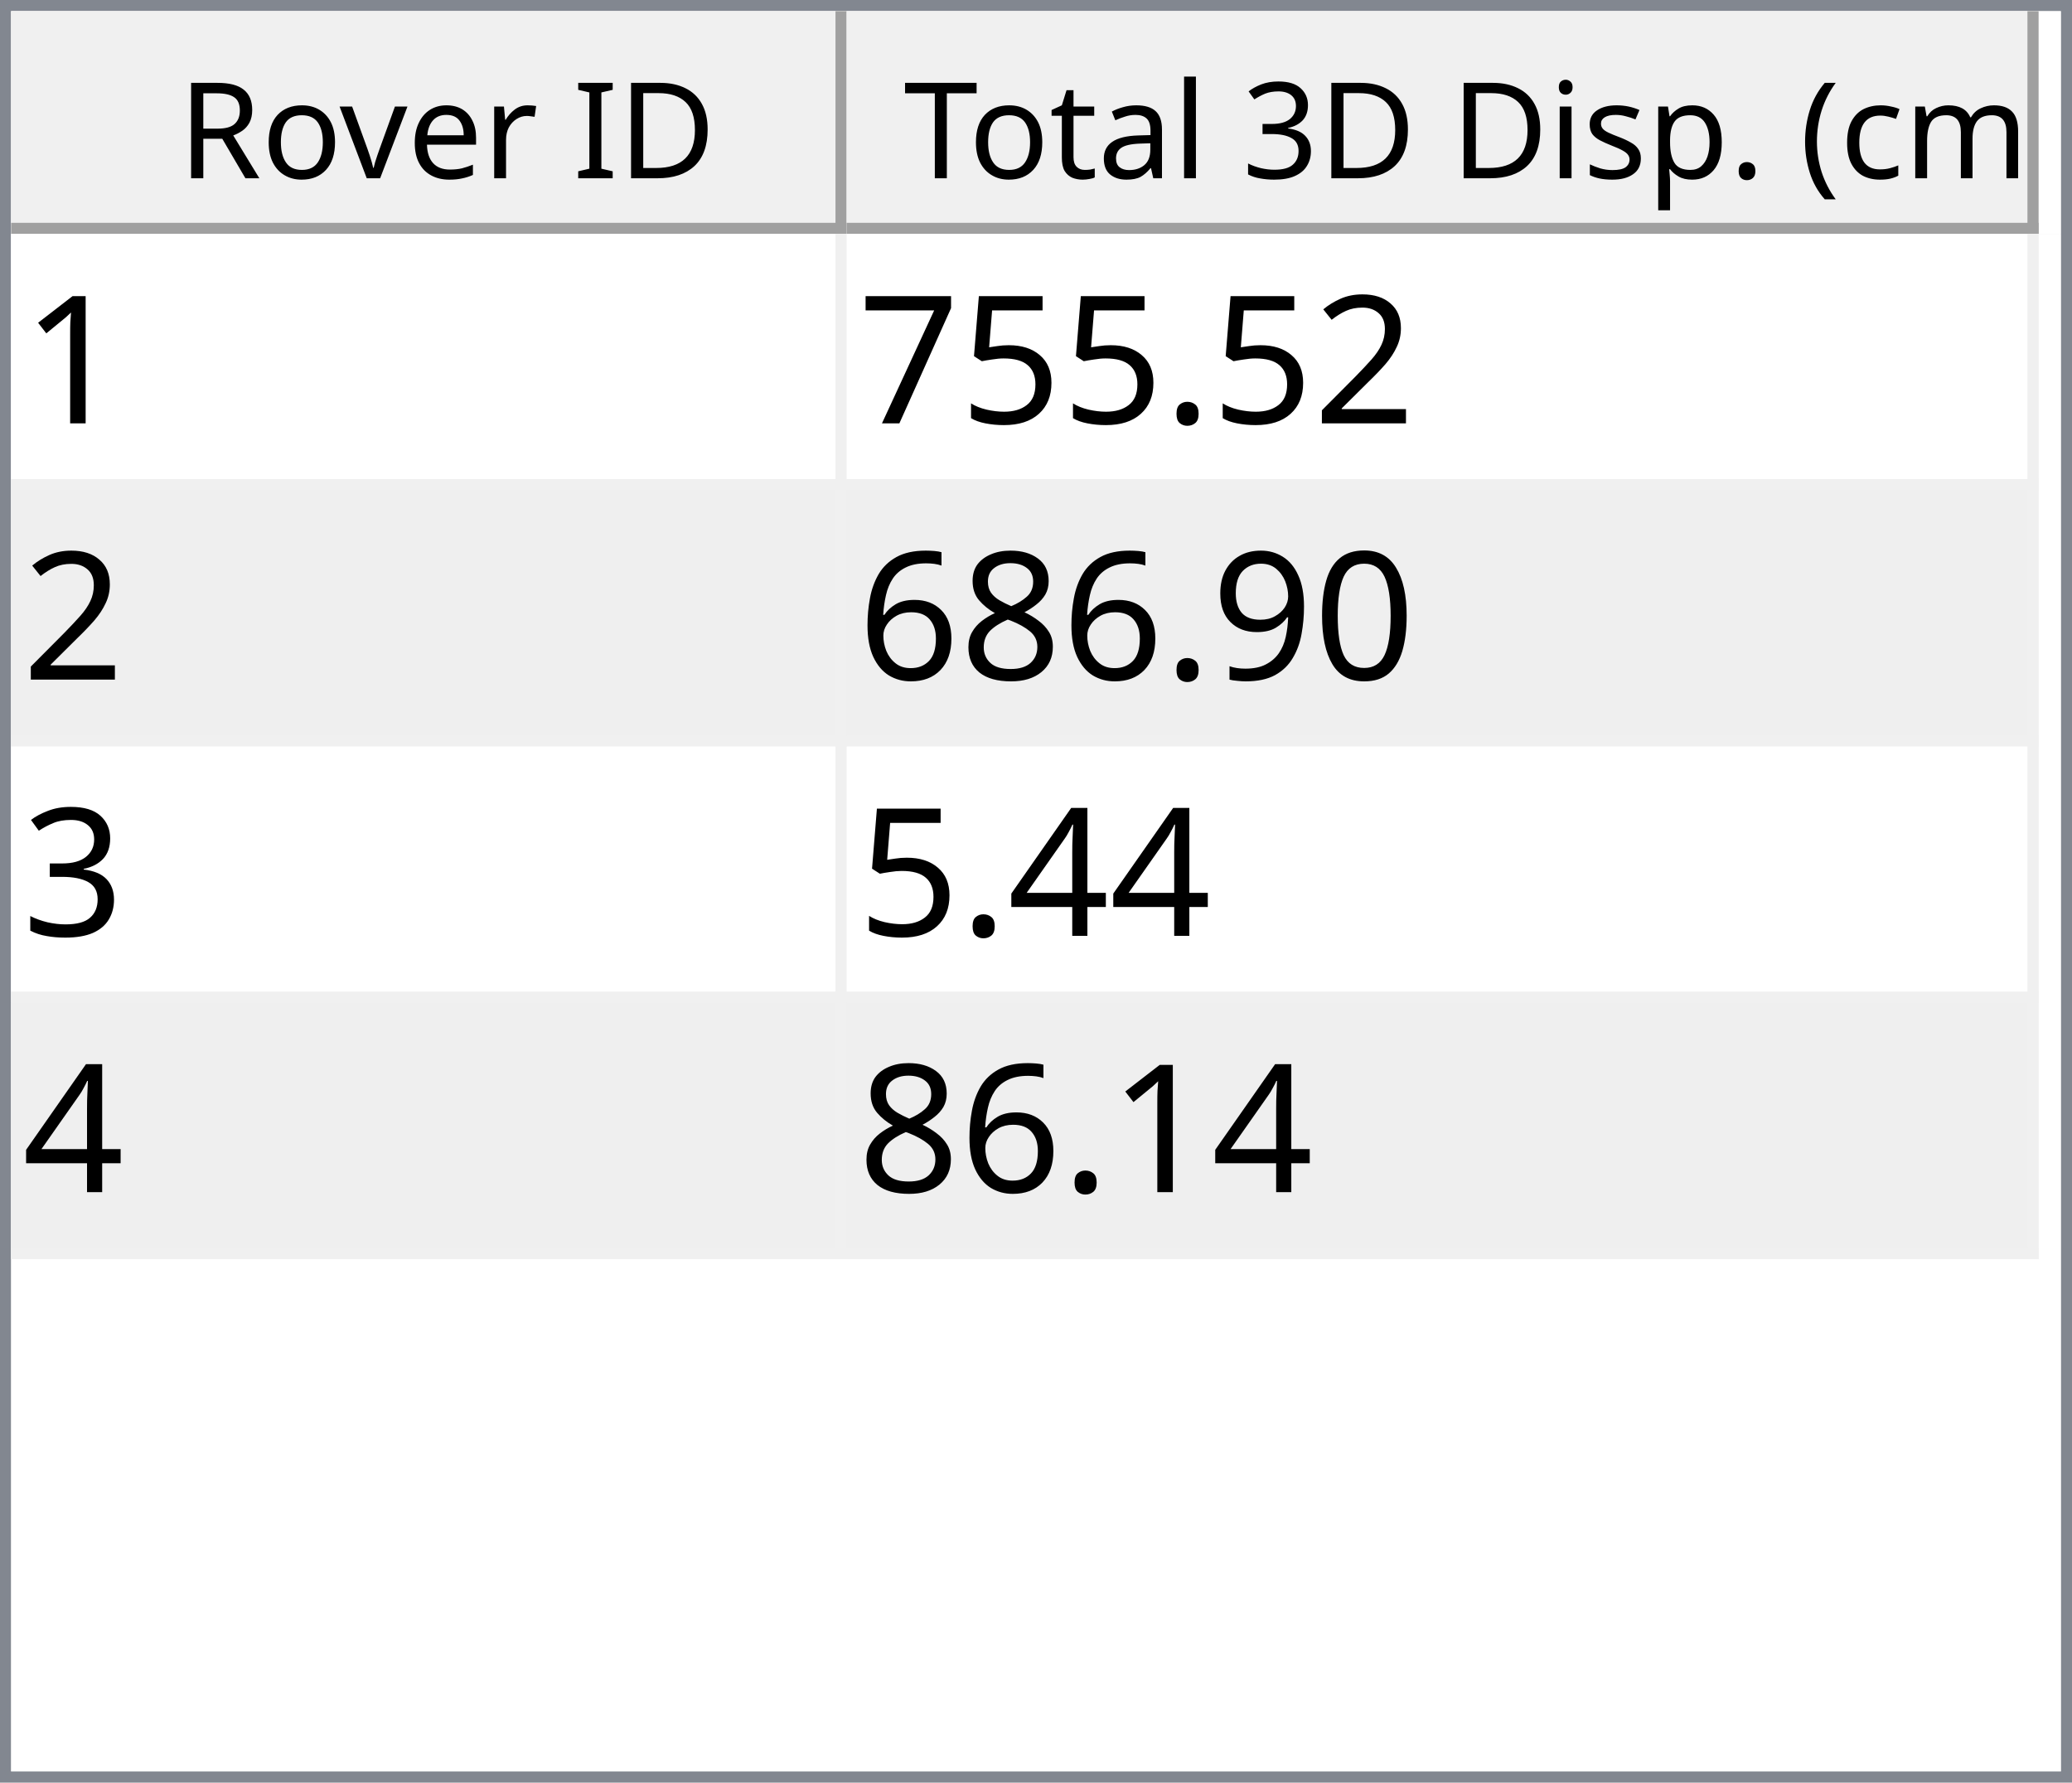
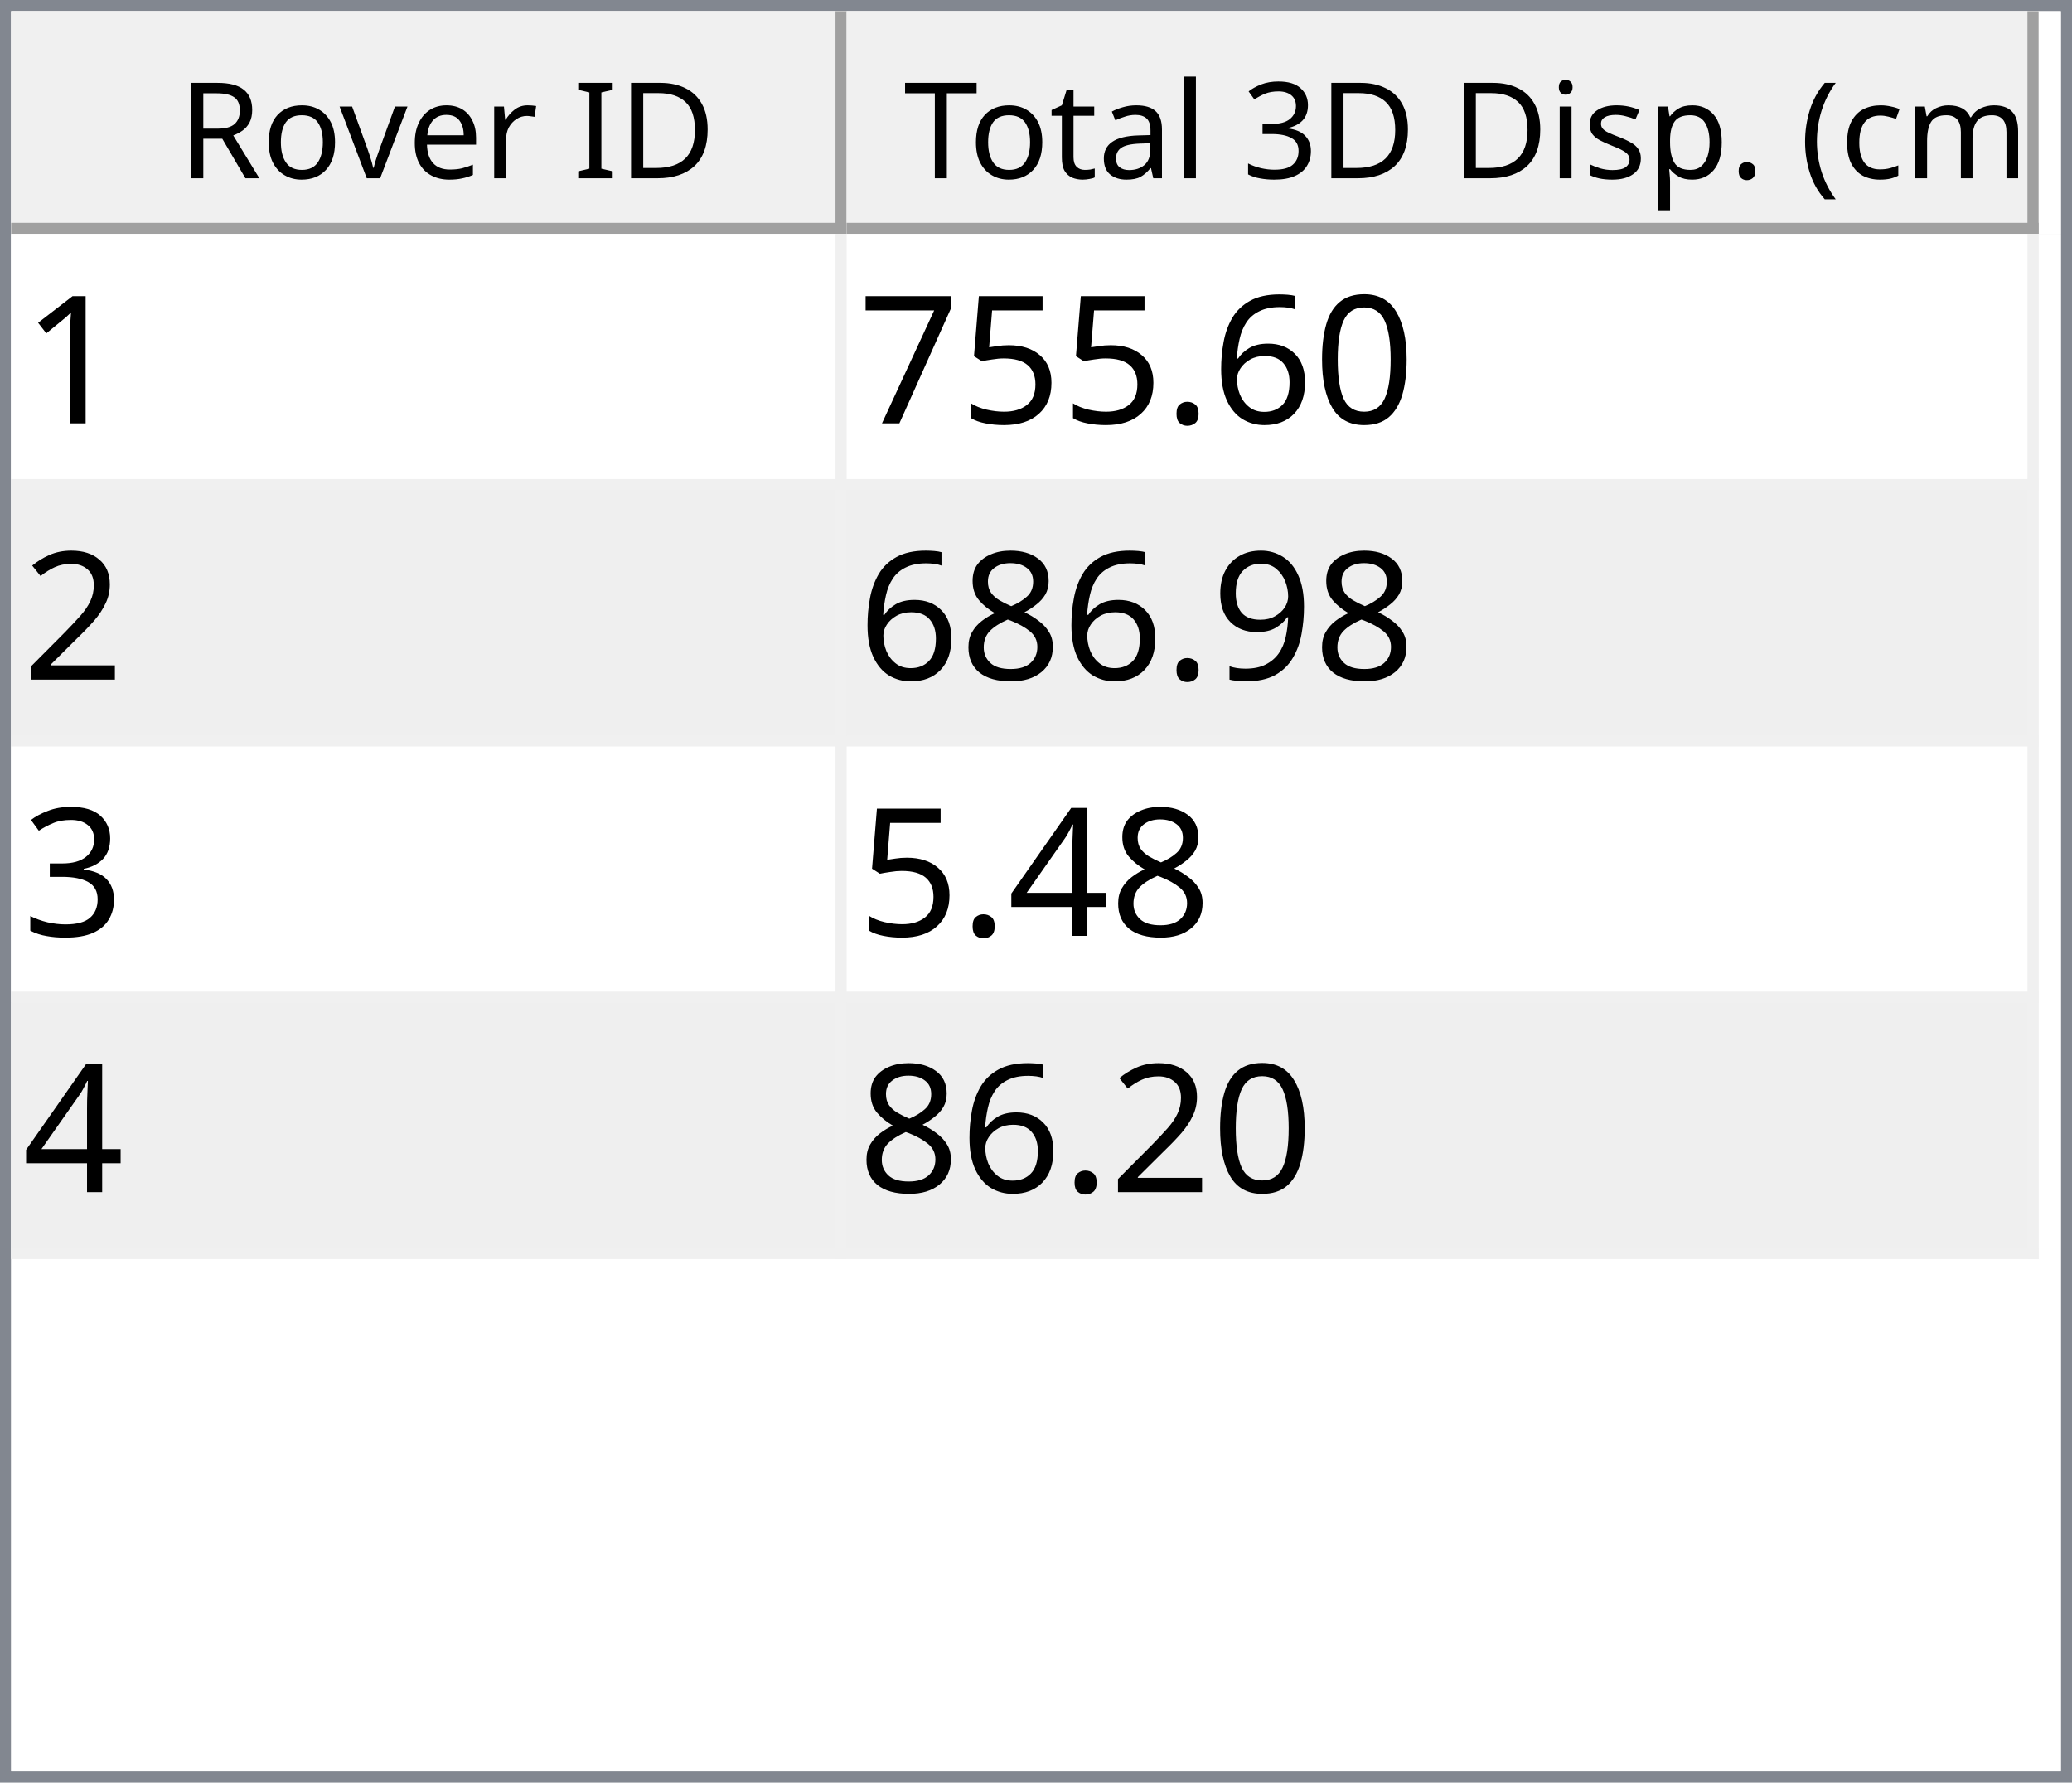
<svg xmlns="http://www.w3.org/2000/svg" style="fill-opacity:1; color-rendering:auto; color-interpolation:auto; text-rendering:auto; stroke:black; stroke-linecap:square; stroke-miterlimit:10; shape-rendering:auto; stroke-opacity:1; fill:black; stroke-dasharray:none; font-weight:normal; stroke-width:1; font-family:'Dialog'; font-style:normal; stroke-linejoin:miter; font-size:12px; stroke-dashoffset:0; image-rendering:auto;" width="186" height="160">
  <defs id="genericDefs" />
  <g>
    <defs id="defs1">
      <clipPath clipPathUnits="userSpaceOnUse" id="clipPath1">
        <path d="M0 0 L186 0 L186 160 L0 160 L0 0 Z" />
      </clipPath>
      <clipPath clipPathUnits="userSpaceOnUse" id="clipPath2">
        <path d="M0 0 L0 160 L186 160 L186 0 Z" />
      </clipPath>
      <clipPath clipPathUnits="userSpaceOnUse" id="clipPath3">
        <path d="M0 0 L0 20 L184 20 L184 0 Z" />
      </clipPath>
      <clipPath clipPathUnits="userSpaceOnUse" id="clipPath4">
        <path d="M0 0 L0 20 L75 20 L75 0 Z" />
      </clipPath>
      <clipPath clipPathUnits="userSpaceOnUse" id="clipPath5">
        <path d="M1 1 L1 19 L74 19 L74 1 Z" />
      </clipPath>
      <clipPath clipPathUnits="userSpaceOnUse" id="clipPath6">
        <path d="M0 0 L0 18 L73 18 L73 0 Z" />
      </clipPath>
      <clipPath clipPathUnits="userSpaceOnUse" id="clipPath7">
        <path d="M-0.5 -0.5 L-0.5 19.5 L74.5 19.5 L74.5 -0.5 Z" />
      </clipPath>
      <clipPath clipPathUnits="userSpaceOnUse" id="clipPath8">
        <path d="M0 0 L0 20 L107 20 L107 0 Z" />
      </clipPath>
      <clipPath clipPathUnits="userSpaceOnUse" id="clipPath9">
        <path d="M1 1 L1 19 L106 19 L106 1 Z" />
      </clipPath>
      <clipPath clipPathUnits="userSpaceOnUse" id="clipPath10">
        <path d="M0 0 L0 18 L105 18 L105 0 Z" />
      </clipPath>
      <clipPath clipPathUnits="userSpaceOnUse" id="clipPath11">
        <path d="M-0.5 -0.5 L-0.5 19.5 L106.5 19.5 L106.5 -0.5 Z" />
      </clipPath>
      <clipPath clipPathUnits="userSpaceOnUse" id="clipPath12">
        <path d="M0 0 L0 138 L184 138 L184 0 Z" />
      </clipPath>
      <clipPath clipPathUnits="userSpaceOnUse" id="clipPath13">
        <path d="M0 0 L0 92 L182 92 L182 0 Z" />
      </clipPath>
      <clipPath clipPathUnits="userSpaceOnUse" id="clipPath14">
        <path d="M-0.5 -0.5 L-0.5 91.5 L181.5 91.5 L181.5 -0.5 Z" />
      </clipPath>
      <clipPath clipPathUnits="userSpaceOnUse" id="clipPath15">
        <path d="M0 0 L0 22 L74 22 L74 0 Z" />
      </clipPath>
      <clipPath clipPathUnits="userSpaceOnUse" id="clipPath16">
        <path d="M0 0 L0 22 L106 22 L106 0 Z" />
      </clipPath>
      <font horiz-adv-x="64.551" id="font1">
        <font-face ascent="107.91" descent="25.098" units-per-em="100" style="font-style:normal; font-family:Segoe UI; font-weight:normal;" />
        <missing-glyph horiz-adv-x="64.551" d="M8.109 0 L8.109 68.266 L56.453 68.266 L56.453 0 L8.109 0 ZM15.328 7.234 L49.219 7.234 L49.219 61.031 L15.328 61.031 L15.328 7.234 Z" />
        <glyph unicode="D" horiz-adv-x="70.117" d="M9.188 0 L9.188 70.016 L28.516 70.016 Q65.531 70.016 65.531 35.891 Q65.531 19.672 55.25 9.836 Q44.969 0 27.734 0 L9.188 0 ZM17.391 62.594 L17.391 7.422 L27.828 7.422 Q41.609 7.422 49.273 14.797 Q56.938 22.172 56.938 35.688 Q56.938 62.594 28.328 62.594 L17.391 62.594 Z" />
        <glyph unicode="I" horiz-adv-x="26.611" d="M17.391 0 L9.188 0 L9.188 70.016 L17.391 70.016 L17.391 0 Z" />
        <glyph unicode=" " horiz-adv-x="27.393" d="" />
        <glyph unicode="r" horiz-adv-x="34.766" d="M34.188 41.891 Q32.078 43.5 28.125 43.5 Q23 43.5 19.555 38.672 Q16.109 33.844 16.109 25.484 L16.109 0 L8.109 0 L8.109 50 L16.109 50 L16.109 39.703 L16.312 39.703 Q18.016 44.969 21.531 47.922 Q25.047 50.875 29.391 50.875 Q32.516 50.875 34.188 50.203 L34.188 41.891 Z" />
        <glyph unicode="e" horiz-adv-x="52.295" d="M48.297 23 L12.984 23 Q13.188 14.656 17.484 10.109 Q21.781 5.562 29.297 5.562 Q37.75 5.562 44.828 11.141 L44.828 3.609 Q38.234 -1.172 27.391 -1.172 Q16.797 -1.172 10.742 5.641 Q4.688 12.453 4.688 24.812 Q4.688 36.469 11.305 43.82 Q17.922 51.172 27.734 51.172 Q37.547 51.172 42.922 44.828 Q48.297 38.484 48.297 27.203 L48.297 23 ZM40.094 29.781 Q40.047 36.719 36.75 40.578 Q33.453 44.438 27.594 44.438 Q21.922 44.438 17.969 40.383 Q14.016 36.328 13.094 29.781 L40.094 29.781 Z" />
        <glyph unicode="v" horiz-adv-x="47.9" d="M47.406 50 L27.484 0 L19.625 0 L0.688 50 L9.469 50 L22.172 13.672 Q23.578 9.672 23.922 6.688 L24.125 6.688 Q24.609 10.453 25.688 13.484 L38.969 50 L47.406 50 Z" />
        <glyph unicode="o" horiz-adv-x="58.594" d="M29 -1.172 Q17.922 -1.172 11.305 5.836 Q4.688 12.844 4.688 24.422 Q4.688 37.016 11.57 44.094 Q18.453 51.172 30.172 51.172 Q41.359 51.172 47.633 44.289 Q53.906 37.406 53.906 25.203 Q53.906 13.234 47.141 6.031 Q40.375 -1.172 29 -1.172 ZM29.594 44.438 Q21.875 44.438 17.383 39.188 Q12.891 33.938 12.891 24.703 Q12.891 15.828 17.43 10.695 Q21.969 5.562 29.594 5.562 Q37.359 5.562 41.531 10.594 Q45.703 15.625 45.703 24.906 Q45.703 34.281 41.531 39.359 Q37.359 44.438 29.594 44.438 Z" />
        <glyph unicode="R" horiz-adv-x="59.814" d="M59.375 0 L49.609 0 L37.891 19.625 Q36.281 22.359 34.766 24.289 Q33.25 26.219 31.664 27.438 Q30.078 28.656 28.25 29.219 Q26.422 29.781 24.125 29.781 L17.391 29.781 L17.391 0 L9.188 0 L9.188 70.016 L30.078 70.016 Q34.672 70.016 38.555 68.867 Q42.438 67.719 45.289 65.375 Q48.141 63.031 49.758 59.547 Q51.375 56.062 51.375 51.375 Q51.375 47.703 50.273 44.656 Q49.172 41.609 47.148 39.211 Q45.125 36.812 42.266 35.133 Q39.406 33.453 35.844 32.516 L35.844 32.328 Q37.594 31.547 38.891 30.547 Q40.188 29.547 41.359 28.18 Q42.531 26.812 43.68 25.078 Q44.828 23.344 46.234 21.047 L59.375 0 ZM17.391 62.594 L17.391 37.203 L28.516 37.203 Q31.594 37.203 34.203 38.133 Q36.812 39.062 38.719 40.797 Q40.625 42.531 41.703 45.047 Q42.781 47.562 42.781 50.688 Q42.781 56.297 39.141 59.445 Q35.5 62.594 28.609 62.594 L17.391 62.594 Z" />
        <glyph unicode=")" horiz-adv-x="30.176" d="M8.297 -15.922 L1.172 -15.922 Q16.406 2.344 16.406 26.812 Q16.406 51.469 1.078 70.016 L8.297 70.016 Q23.531 52.156 23.531 26.703 Q23.531 1.375 8.297 -15.922 Z" />
        <glyph unicode="m" horiz-adv-x="86.133" d="M79.109 0 L71.094 0 L71.094 28.719 Q71.094 37.016 68.531 40.727 Q65.969 44.438 59.906 44.438 Q54.781 44.438 51.195 39.75 Q47.609 35.062 47.609 28.516 L47.609 0 L39.594 0 L39.594 29.688 Q39.594 44.438 28.219 44.438 Q22.953 44.438 19.531 40.016 Q16.109 35.594 16.109 28.516 L16.109 0 L8.109 0 L8.109 50 L16.109 50 L16.109 42.094 L16.312 42.094 Q21.625 51.172 31.844 51.172 Q36.969 51.172 40.773 48.312 Q44.578 45.453 46 40.828 Q51.562 51.172 62.594 51.172 Q79.109 51.172 79.109 30.812 L79.109 0 Z" />
        <glyph unicode="c" horiz-adv-x="46.191" d="M42.188 2.297 Q36.422 -1.172 28.516 -1.172 Q17.828 -1.172 11.258 5.789 Q4.688 12.75 4.688 23.828 Q4.688 36.188 11.766 43.68 Q18.844 51.172 30.672 51.172 Q37.25 51.172 42.281 48.734 L42.281 40.531 Q36.719 44.438 30.375 44.438 Q22.703 44.438 17.797 38.945 Q12.891 33.453 12.891 24.516 Q12.891 15.719 17.508 10.641 Q22.125 5.562 29.891 5.562 Q36.422 5.562 42.188 9.906 L42.188 2.297 Z" />
        <glyph unicode="(" horiz-adv-x="30.176" d="M29.109 -15.922 L21.969 -15.922 Q6.844 1.375 6.844 26.703 Q6.844 52.156 21.969 70.016 L29.203 70.016 Q13.875 51.469 13.875 26.812 Q13.875 2.344 29.109 -15.922 Z" />
        <glyph unicode="." horiz-adv-x="21.68" d="M10.891 -1.078 Q8.641 -1.078 7.055 0.539 Q5.469 2.156 5.469 4.391 Q5.469 6.641 7.055 8.273 Q8.641 9.906 10.891 9.906 Q13.188 9.906 14.797 8.273 Q16.406 6.641 16.406 4.391 Q16.406 2.156 14.797 0.539 Q13.188 -1.078 10.891 -1.078 Z" />
        <glyph unicode="p" horiz-adv-x="58.789" d="M16.312 7.234 L16.109 7.234 L16.109 -23 L8.109 -23 L8.109 50 L16.109 50 L16.109 41.219 L16.312 41.219 Q22.219 51.172 33.594 51.172 Q43.266 51.172 48.688 44.461 Q54.109 37.75 54.109 26.469 Q54.109 13.922 48 6.375 Q41.891 -1.172 31.297 -1.172 Q21.578 -1.172 16.312 7.234 ZM16.109 27.391 L16.109 20.406 Q16.109 14.203 20.141 9.883 Q24.172 5.562 30.375 5.562 Q37.641 5.562 41.773 11.133 Q45.906 16.703 45.906 26.609 Q45.906 34.969 42.047 39.703 Q38.188 44.438 31.594 44.438 Q24.609 44.438 20.359 39.578 Q16.109 34.719 16.109 27.391 Z" />
        <glyph unicode="s" horiz-adv-x="42.432" d="M5.078 1.812 L5.078 10.406 Q11.625 5.562 19.484 5.562 Q30.031 5.562 30.031 12.594 Q30.031 14.594 29.125 15.992 Q28.219 17.391 26.68 18.461 Q25.141 19.531 23.07 20.383 Q21 21.234 18.609 22.172 Q15.281 23.484 12.766 24.828 Q10.25 26.172 8.57 27.859 Q6.891 29.547 6.031 31.695 Q5.172 33.844 5.172 36.719 Q5.172 40.234 6.789 42.945 Q8.406 45.656 11.086 47.484 Q13.766 49.312 17.211 50.242 Q20.656 51.172 24.312 51.172 Q30.812 51.172 35.938 48.922 L35.938 40.828 Q30.422 44.438 23.25 44.438 Q21 44.438 19.195 43.922 Q17.391 43.406 16.094 42.477 Q14.797 41.547 14.086 40.258 Q13.375 38.969 13.375 37.406 Q13.375 35.453 14.086 34.133 Q14.797 32.812 16.164 31.789 Q17.531 30.766 19.484 29.938 Q21.438 29.109 23.922 28.125 Q27.25 26.859 29.883 25.516 Q32.516 24.172 34.375 22.484 Q36.234 20.797 37.234 18.602 Q38.234 16.406 38.234 13.375 Q38.234 9.672 36.602 6.938 Q34.969 4.203 32.234 2.398 Q29.5 0.594 25.93 -0.289 Q22.359 -1.172 18.453 -1.172 Q10.75 -1.172 5.078 1.812 Z" />
        <glyph unicode="i" horiz-adv-x="24.219" d="M12.203 62.703 Q10.062 62.703 8.547 64.164 Q7.031 65.625 7.031 67.875 Q7.031 70.125 8.547 71.609 Q10.062 73.094 12.203 73.094 Q14.406 73.094 15.945 71.609 Q17.484 70.125 17.484 67.875 Q17.484 65.719 15.945 64.211 Q14.406 62.703 12.203 62.703 ZM16.109 0 L8.109 0 L8.109 50 L16.109 50 L16.109 0 Z" />
        <glyph unicode="3" horiz-adv-x="53.906" d="M46.531 19.828 Q46.531 15.094 44.75 11.211 Q42.969 7.328 39.719 4.57 Q36.469 1.812 31.93 0.297 Q27.391 -1.219 21.922 -1.219 Q11.922 -1.219 6 2.594 L6 11.188 Q13.094 5.609 22.219 5.609 Q25.875 5.609 28.828 6.539 Q31.781 7.469 33.906 9.227 Q36.031 10.984 37.18 13.477 Q38.328 15.969 38.328 19.094 Q38.328 32.812 18.797 32.812 L12.984 32.812 L12.984 39.594 L18.5 39.594 Q35.797 39.594 35.797 52.484 Q35.797 64.406 22.609 64.406 Q15.188 64.406 8.688 59.422 L8.688 67.188 Q15.375 71.188 24.609 71.188 Q29 71.188 32.57 69.969 Q36.141 68.75 38.68 66.555 Q41.219 64.359 42.609 61.281 Q44 58.203 44 54.5 Q44 40.672 30.031 36.719 L30.031 36.531 Q33.594 36.141 36.625 34.797 Q39.656 33.453 41.852 31.305 Q44.047 29.156 45.289 26.25 Q46.531 23.344 46.531 19.828 Z" />
        <glyph unicode="l" horiz-adv-x="24.219" d="M16.109 0 L8.109 0 L8.109 74.031 L16.109 74.031 L16.109 0 Z" />
        <glyph unicode="a" horiz-adv-x="50.879" d="M43.891 0 L35.891 0 L35.891 7.812 L35.688 7.812 Q30.469 -1.172 20.312 -1.172 Q12.844 -1.172 8.617 2.781 Q4.391 6.734 4.391 13.281 Q4.391 27.297 20.906 29.594 L35.891 31.688 Q35.891 44.438 25.594 44.438 Q16.547 44.438 9.281 38.281 L9.281 46.484 Q16.656 51.172 26.266 51.172 Q43.891 51.172 43.891 32.516 L43.891 0 ZM35.891 25.297 L23.828 23.641 Q18.266 22.859 15.43 20.875 Q12.594 18.891 12.594 13.875 Q12.594 10.203 15.211 7.883 Q17.828 5.562 22.172 5.562 Q28.125 5.562 32.008 9.742 Q35.891 13.922 35.891 20.312 L35.891 25.297 Z" />
        <glyph unicode="t" horiz-adv-x="33.887" d="M31.297 0.484 Q28.469 -1.078 23.828 -1.078 Q10.688 -1.078 10.688 13.578 L10.688 43.172 L2.094 43.172 L2.094 50 L10.688 50 L10.688 62.203 L18.703 64.797 L18.703 50 L31.297 50 L31.297 43.172 L18.703 43.172 L18.703 14.984 Q18.703 9.969 20.414 7.82 Q22.125 5.672 26.078 5.672 Q29.109 5.672 31.297 7.328 L31.297 0.484 Z" />
        <glyph unicode="T" horiz-adv-x="52.393" d="M50.594 62.594 L30.375 62.594 L30.375 0 L22.172 0 L22.172 62.594 L2 62.594 L2 70.016 L50.594 70.016 L50.594 62.594 Z" />
      </font>
      <font horiz-adv-x="75.0" id="font2">
        <font-face ascent="100.537" descent="21.973" units-per-em="100" style="font-style:normal; font-family:sans-serif; font-weight:normal;" />
        <missing-glyph horiz-adv-x="75.0" d="M12.5 0 L12.5 62.5 L62.5 62.5 L62.5 0 L12.5 0 ZM14.062 1.562 L60.938 1.562 L60.938 60.938 L14.062 60.938 L14.062 1.562 Z" />
        <glyph unicode="1" horiz-adv-x="55.615" d="M37.25 0 L28.469 0 L28.469 56 Q25.297 52.984 20.141 49.953 Q14.984 46.922 10.891 45.406 L10.891 53.906 Q18.266 57.375 23.781 62.305 Q29.297 67.234 31.594 71.875 L37.25 71.875 L37.25 0 Z" />
-         <glyph unicode="2" horiz-adv-x="55.615" d="M50.344 8.453 L50.344 0 L3.031 0 Q2.938 3.172 4.047 6.109 Q5.859 10.938 9.836 15.625 Q13.812 20.312 21.344 26.469 Q33.016 36.031 37.117 41.625 Q41.219 47.219 41.219 52.203 Q41.219 57.422 37.477 61.008 Q33.734 64.594 27.734 64.594 Q21.391 64.594 17.578 60.789 Q13.766 56.984 13.719 50.25 L4.688 51.172 Q5.609 61.281 11.664 66.578 Q17.719 71.875 27.938 71.875 Q38.234 71.875 44.242 66.164 Q50.25 60.453 50.25 52 Q50.25 47.703 48.492 43.555 Q46.734 39.406 42.656 34.812 Q38.578 30.219 29.109 22.219 Q21.188 15.578 18.945 13.211 Q16.703 10.844 15.234 8.453 L50.344 8.453 Z" />
+         <glyph unicode="0" horiz-adv-x="55.615" d="M4.156 35.297 Q4.156 48 6.766 55.742 Q9.375 63.484 14.523 67.68 Q19.672 71.875 27.484 71.875 Q33.25 71.875 37.594 69.555 Q41.938 67.234 44.773 62.867 Q47.609 58.5 49.219 52.227 Q50.828 45.953 50.828 35.297 Q50.828 22.703 48.242 14.969 Q45.656 7.234 40.508 3.008 Q35.359 -1.219 27.484 -1.219 Q17.141 -1.219 11.234 6.203 Q4.156 15.141 4.156 35.297 ZM13.188 35.297 Q13.188 17.672 17.312 11.836 Q21.438 6 27.484 6 Q33.547 6 37.672 11.859 Q41.797 17.719 41.797 35.297 Q41.797 52.984 37.672 58.789 Q33.547 64.594 27.391 64.594 Q21.344 64.594 17.719 59.469 Q13.188 52.938 13.188 35.297 Z" />
+         <glyph unicode="6" horiz-adv-x="55.615" d="M49.75 54.047 L41.016 53.375 Q39.844 58.547 37.703 60.891 Q34.125 64.656 28.906 64.656 Q24.703 64.656 21.531 62.312 Q17.391 59.281 14.992 53.469 Q12.594 47.656 12.5 36.922 Q15.672 41.75 20.266 44.094 Q24.859 46.438 29.891 46.438 Q38.672 46.438 44.852 39.969 Q51.031 33.5 51.031 23.25 Q51.031 16.5 48.125 10.719 Q45.219 4.938 40.141 1.859 Q35.062 -1.219 28.609 -1.219 Q17.625 -1.219 10.695 6.859 Q3.766 14.938 3.766 33.5 Q3.766 54.25 11.422 63.672 Q18.109 71.875 29.438 71.875 Q37.891 71.875 43.289 67.141 Q48.688 62.406 49.75 54.047 ZM13.875 23.188 Q13.875 18.656 15.797 14.508 Q17.719 10.359 21.188 8.18 Q24.656 6 28.469 6 Q34.031 6 38.039 10.492 Q42.047 14.984 42.047 22.703 Q42.047 30.125 38.086 34.398 Q34.125 38.672 28.125 38.672 Q22.172 38.672 18.023 34.398 Q13.875 30.125 13.875 23.188 Z" />
        <glyph unicode="." horiz-adv-x="27.783" d="M9.078 0 L9.078 10.016 L19.094 10.016 L19.094 0 L9.078 0 Z" />
        <glyph unicode="5" horiz-adv-x="55.615" d="M4.156 18.75 L13.375 19.531 Q14.406 12.797 18.141 9.398 Q21.875 6 27.156 6 Q33.5 6 37.891 10.789 Q42.281 15.578 42.281 23.484 Q42.281 31 38.062 35.352 Q33.844 39.703 27 39.703 Q22.75 39.703 19.336 37.773 Q15.922 35.844 13.969 32.766 L5.719 33.844 L12.641 70.609 L48.25 70.609 L48.25 62.203 L19.672 62.203 L15.828 42.969 Q22.266 47.469 29.344 47.469 Q38.719 47.469 45.164 40.969 Q51.609 34.469 51.609 24.266 Q51.609 14.547 45.953 7.469 Q39.062 -1.219 27.156 -1.219 Q17.391 -1.219 11.211 4.25 Q5.031 9.719 4.156 18.75 Z" />
        <glyph unicode="7" horiz-adv-x="55.615" d="M4.734 62.203 L4.734 70.656 L51.078 70.656 L51.078 63.812 Q44.234 56.547 37.523 44.484 Q30.812 32.422 27.156 19.672 Q24.516 10.688 23.781 0 L14.75 0 Q14.891 8.453 18.062 20.414 Q21.234 32.375 27.172 43.484 Q33.109 54.594 39.797 62.203 L4.734 62.203 Z" />
-         <glyph unicode="0" horiz-adv-x="55.615" d="M4.156 35.297 Q4.156 48 6.766 55.742 Q9.375 63.484 14.523 67.68 Q19.672 71.875 27.484 71.875 Q33.25 71.875 37.594 69.555 Q41.938 67.234 44.773 62.867 Q47.609 58.5 49.219 52.227 Q50.828 45.953 50.828 35.297 Q50.828 22.703 48.242 14.969 Q45.656 7.234 40.508 3.008 Q35.359 -1.219 27.484 -1.219 Q17.141 -1.219 11.234 6.203 Q4.156 15.141 4.156 35.297 ZM13.188 35.297 Q13.188 17.672 17.312 11.836 Q21.438 6 27.484 6 Q33.547 6 37.672 11.859 Q41.797 17.719 41.797 35.297 Q41.797 52.984 37.672 58.789 Q33.547 64.594 27.391 64.594 Q21.344 64.594 17.719 59.469 Q13.188 52.938 13.188 35.297 Z" />
+         <glyph unicode="2" horiz-adv-x="55.615" d="M50.344 8.453 L50.344 0 L3.031 0 Q2.938 3.172 4.047 6.109 Q5.859 10.938 9.836 15.625 Q13.812 20.312 21.344 26.469 Q33.016 36.031 37.117 41.625 Q41.219 47.219 41.219 52.203 Q41.219 57.422 37.477 61.008 Q33.734 64.594 27.734 64.594 Q21.391 64.594 17.578 60.789 Q13.766 56.984 13.719 50.25 L4.688 51.172 Q5.609 61.281 11.664 66.578 Q17.719 71.875 27.938 71.875 Q38.234 71.875 44.242 66.164 Q50.25 60.453 50.25 52 Q50.25 47.703 48.492 43.555 Q46.734 39.406 42.656 34.812 Q38.578 30.219 29.109 22.219 Q21.188 15.578 18.945 13.211 Q16.703 10.844 15.234 8.453 L50.344 8.453 Z" />
        <glyph unicode="9" horiz-adv-x="55.615" d="M5.469 16.547 L13.922 17.328 Q14.984 11.375 18.016 8.688 Q21.047 6 25.781 6 Q29.828 6 32.883 7.859 Q35.938 9.719 37.891 12.82 Q39.844 15.922 41.164 21.195 Q42.484 26.469 42.484 31.938 Q42.484 32.516 42.438 33.688 Q39.797 29.5 35.234 26.883 Q30.672 24.266 25.344 24.266 Q16.453 24.266 10.305 30.711 Q4.156 37.156 4.156 47.703 Q4.156 58.594 10.578 65.234 Q17 71.875 26.656 71.875 Q33.641 71.875 39.43 68.117 Q45.219 64.359 48.219 57.398 Q51.219 50.438 51.219 37.25 Q51.219 23.531 48.242 15.406 Q45.266 7.281 39.383 3.031 Q33.5 -1.219 25.594 -1.219 Q17.188 -1.219 11.867 3.445 Q6.547 8.109 5.469 16.547 ZM41.453 48.141 Q41.453 55.719 37.43 60.156 Q33.406 64.594 27.734 64.594 Q21.875 64.594 17.531 59.812 Q13.188 55.031 13.188 47.406 Q13.188 40.578 17.312 36.305 Q21.438 32.031 27.484 32.031 Q33.594 32.031 37.523 36.305 Q41.453 40.578 41.453 48.141 Z" />
        <glyph unicode="8" horiz-adv-x="55.615" d="M17.672 38.812 Q12.203 40.828 9.57 44.539 Q6.938 48.25 6.938 53.422 Q6.938 61.234 12.555 66.555 Q18.172 71.875 27.484 71.875 Q36.859 71.875 42.578 66.43 Q48.297 60.984 48.297 53.172 Q48.297 48.188 45.68 44.508 Q43.062 40.828 37.75 38.812 Q44.344 36.672 47.781 31.883 Q51.219 27.094 51.219 20.453 Q51.219 11.281 44.727 5.031 Q38.234 -1.219 27.641 -1.219 Q17.047 -1.219 10.547 5.055 Q4.047 11.328 4.047 20.703 Q4.047 27.688 7.594 32.398 Q11.141 37.109 17.672 38.812 ZM15.922 53.719 Q15.922 48.641 19.195 45.414 Q22.469 42.188 27.688 42.188 Q32.766 42.188 36.016 45.383 Q39.266 48.578 39.266 53.219 Q39.266 58.062 35.914 61.359 Q32.562 64.656 27.594 64.656 Q22.562 64.656 19.242 61.43 Q15.922 58.203 15.922 53.719 ZM13.094 20.656 Q13.094 16.891 14.875 13.375 Q16.656 9.859 20.172 7.93 Q23.688 6 27.734 6 Q34.031 6 38.133 10.055 Q42.234 14.109 42.234 20.359 Q42.234 26.703 38.016 30.859 Q33.797 35.016 27.438 35.016 Q21.234 35.016 17.164 30.914 Q13.094 26.812 13.094 20.656 Z" />
-         <glyph unicode="6" horiz-adv-x="55.615" d="M49.75 54.047 L41.016 53.375 Q39.844 58.547 37.703 60.891 Q34.125 64.656 28.906 64.656 Q24.703 64.656 21.531 62.312 Q17.391 59.281 14.992 53.469 Q12.594 47.656 12.5 36.922 Q15.672 41.75 20.266 44.094 Q24.859 46.438 29.891 46.438 Q38.672 46.438 44.852 39.969 Q51.031 33.5 51.031 23.25 Q51.031 16.5 48.125 10.719 Q45.219 4.938 40.141 1.859 Q35.062 -1.219 28.609 -1.219 Q17.625 -1.219 10.695 6.859 Q3.766 14.938 3.766 33.5 Q3.766 54.25 11.422 63.672 Q18.109 71.875 29.438 71.875 Q37.891 71.875 43.289 67.141 Q48.688 62.406 49.75 54.047 ZM13.875 23.188 Q13.875 18.656 15.797 14.508 Q17.719 10.359 21.188 8.18 Q24.656 6 28.469 6 Q34.031 6 38.039 10.492 Q42.047 14.984 42.047 22.703 Q42.047 30.125 38.086 34.398 Q34.125 38.672 28.125 38.672 Q22.172 38.672 18.023 34.398 Q13.875 30.125 13.875 23.188 Z" />
        <glyph unicode="3" horiz-adv-x="55.615" d="M4.203 18.891 L12.984 20.062 Q14.5 12.594 18.141 9.297 Q21.781 6 27 6 Q33.203 6 37.477 10.297 Q41.75 14.594 41.75 20.953 Q41.75 27 37.797 30.93 Q33.844 34.859 27.734 34.859 Q25.25 34.859 21.531 33.891 L22.516 41.609 Q23.391 41.5 23.922 41.5 Q29.547 41.5 34.039 44.43 Q38.531 47.359 38.531 53.469 Q38.531 58.297 35.258 61.477 Q31.984 64.656 26.812 64.656 Q21.688 64.656 18.266 61.43 Q14.844 58.203 13.875 51.766 L5.078 53.328 Q6.688 62.156 12.398 67.016 Q18.109 71.875 26.609 71.875 Q32.469 71.875 37.398 69.359 Q42.328 66.844 44.945 62.5 Q47.562 58.156 47.562 53.266 Q47.562 48.641 45.07 44.828 Q42.578 41.016 37.703 38.766 Q44.047 37.312 47.562 32.695 Q51.078 28.078 51.078 21.141 Q51.078 11.766 44.242 5.25 Q37.406 -1.266 26.953 -1.266 Q17.531 -1.266 11.305 4.352 Q5.078 9.969 4.203 18.891 Z" />
        <glyph unicode="4" horiz-adv-x="55.615" d="M32.328 0 L32.328 17.141 L1.266 17.141 L1.266 25.203 L33.938 71.578 L41.109 71.578 L41.109 25.203 L50.781 25.203 L50.781 17.141 L41.109 17.141 L41.109 0 L32.328 0 ZM32.328 25.203 L32.328 57.469 L9.906 25.203 L32.328 25.203 Z" />
      </font>
    </defs>
    <g style="fill:white; stroke:white;">
      <rect x="0" y="0" width="186" style="clip-path:url(#clipPath1); stroke:none;" height="160" />
    </g>
    <g style="fill:white; text-rendering:optimizeSpeed; color-rendering:optimizeSpeed; image-rendering:optimizeSpeed; shape-rendering:crispEdges; stroke:white; color-interpolation:sRGB;">
      <rect x="0" width="186" height="160" y="0" style="stroke:none;" />
      <path style="stroke:none;" d="M0 160 L186 160 L186 0 L0 0 Z" />
    </g>
    <g style="fill:rgb(240,240,240); font-family:'Segoe UI'; stroke:rgb(240,240,240);">
      <rect x="0" y="0" width="186" style="clip-path:url(#clipPath2); stroke:none;" height="160" />
    </g>
    <g style="fill:rgb(130,135,144); font-family:'Segoe UI'; stroke:rgb(130,135,144);">
      <path d="M0 0 L186 0 L186 160 L0 160 L0 0 ZM1 1 L185 1 L185 159 L1 159 L1 1 Z" style="fill-rule:evenodd; clip-path:url(#clipPath2); stroke:none;" />
    </g>
    <g style="fill:white; font-family:'Segoe UI'; stroke:white;" transform="translate(1,1)">
      <rect x="0" y="0" width="184" style="clip-path:url(#clipPath3); stroke:none;" height="20" />
    </g>
    <g style="fill:rgb(240,240,240); font-family:'Segoe UI'; stroke:rgb(240,240,240);" transform="translate(1,1)">
      <rect x="0" y="0" width="75" style="clip-path:url(#clipPath4); stroke:none;" height="20" />
    </g>
    <g style="font-family:'Segoe UI';" transform="translate(2,2)">
      <text x="14" xml:space="preserve" y="14" style="clip-path:url(#clipPath6); stroke:none;">Rover ID</text>
    </g>
    <g style="fill:rgb(160,160,160); font-family:'Segoe UI'; stroke:rgb(160,160,160); stroke-linejoin:bevel;" transform="translate(1.5,1.5)">
      <line x1="74" x2="74" y1="0" style="fill:none; clip-path:url(#clipPath7);" y2="19" />
    </g>
    <g style="fill:rgb(160,160,160); font-family:'Segoe UI'; stroke:rgb(160,160,160); stroke-linejoin:bevel;" transform="matrix(1,0,0,1,1,1) translate(0.5,0.5)">
      <line x1="0" x2="74" y1="19" style="fill:none; clip-path:url(#clipPath7);" y2="19" />
    </g>
    <g style="fill:rgb(240,240,240); font-family:'Segoe UI'; stroke:rgb(240,240,240);" transform="translate(76,1)">
      <rect x="0" y="0" width="107" style="clip-path:url(#clipPath8); stroke:none;" height="20" />
    </g>
    <g style="font-family:'Segoe UI';" transform="translate(77,2)">
      <text x="1" xml:space="preserve" y="14" style="clip-path:url(#clipPath10); stroke:none;"> Total 3D Disp. (cm)</text>
    </g>
    <g style="fill:rgb(160,160,160); font-family:'Segoe UI'; stroke:rgb(160,160,160); stroke-linejoin:bevel;" transform="translate(76.5,1.5)">
      <line x1="106" x2="106" y1="0" style="fill:none; clip-path:url(#clipPath11);" y2="19" />
    </g>
    <g style="fill:rgb(160,160,160); font-family:'Segoe UI'; stroke:rgb(160,160,160); stroke-linejoin:bevel;" transform="matrix(1,0,0,1,76,1) translate(0.5,0.5)">
      <line x1="0" x2="106" y1="19" style="fill:none; clip-path:url(#clipPath11);" y2="19" />
    </g>
    <g style="fill:white; font-family:'Segoe UI'; stroke:white;" transform="translate(1,21)">
      <rect x="0" y="0" width="184" style="clip-path:url(#clipPath12); stroke:none;" height="138" />
    </g>
    <g style="fill:rgb(240,240,240); font-size:16px; font-family:sans-serif; stroke:rgb(240,240,240);" transform="translate(1,21)">
      <rect x="0" y="0" width="182" style="clip-path:url(#clipPath13); stroke:none;" height="92" />
      <line transform="translate(0.5,0.5)" x1="0" x2="181" y1="22" style="clip-path:url(#clipPath14); fill:none; stroke-linejoin:bevel;" y2="22" />
    </g>
    <g transform="matrix(1,0,0,1,1,21) translate(0.5,0.5)" style="fill:rgb(240,240,240); font-size:16px; font-family:sans-serif; stroke:rgb(240,240,240); stroke-linejoin:bevel;">
      <line x1="0" x2="181" y1="45" style="fill:none; clip-path:url(#clipPath14);" y2="45" />
    </g>
    <g transform="matrix(1,0,0,1,1,21) translate(0.5,0.5)" style="fill:rgb(240,240,240); font-size:16px; font-family:sans-serif; stroke:rgb(240,240,240); stroke-linejoin:bevel;">
      <line x1="0" x2="181" y1="68" style="fill:none; clip-path:url(#clipPath14);" y2="68" />
    </g>
    <g transform="matrix(1,0,0,1,1,21) translate(0.5,0.5)" style="fill:rgb(240,240,240); font-size:16px; font-family:sans-serif; stroke:rgb(240,240,240); stroke-linejoin:bevel;">
      <line x1="0" x2="181" y1="91" style="fill:none; clip-path:url(#clipPath14);" y2="91" />
    </g>
    <g transform="matrix(1,0,0,1,1,21) translate(0.5,0.5)" style="fill:rgb(240,240,240); font-size:16px; font-family:sans-serif; stroke:rgb(240,240,240); stroke-linejoin:bevel;">
      <line x1="74" x2="74" y1="0" style="fill:none; clip-path:url(#clipPath14);" y2="91" />
    </g>
    <g transform="matrix(1,0,0,1,1,21) translate(0.5,0.5)" style="fill:rgb(240,240,240); font-size:16px; font-family:sans-serif; stroke:rgb(240,240,240); stroke-linejoin:bevel;">
      <line x1="181" x2="181" y1="0" style="fill:none; clip-path:url(#clipPath14);" y2="91" />
    </g>
    <g style="fill:white; font-size:16px; font-family:sans-serif; stroke:white;" transform="matrix(1,0,0,1,1,21)">
      <rect x="0" y="0" width="74" style="clip-path:url(#clipPath15); stroke:none;" height="22" />
      <text x="1" y="17" style="fill:black; clip-path:url(#clipPath15); stroke:none;" xml:space="preserve">1</text>
    </g>
    <g style="fill:white; font-size:16px; font-family:sans-serif; stroke:white;" transform="matrix(1,0,0,1,1,21) translate(75,0)">
      <rect x="0" y="0" width="106" style="clip-path:url(#clipPath16); stroke:none;" height="22" />
-       <text x="1" y="17" style="fill:black; clip-path:url(#clipPath16); stroke:none;" xml:space="preserve">755.52</text>
+       <text x="1" y="17" style="fill:black; clip-path:url(#clipPath16); stroke:none;" xml:space="preserve">755.60</text>
    </g>
    <g style="fill:rgb(239,239,239); font-size:16px; font-family:sans-serif; stroke:rgb(239,239,239);" transform="matrix(1,0,0,1,1,21) translate(0,23)">
      <rect x="0" y="0" width="74" style="clip-path:url(#clipPath15); stroke:none;" height="22" />
      <text x="1" y="17" style="fill:black; clip-path:url(#clipPath15); stroke:none;" xml:space="preserve">2</text>
    </g>
    <g style="fill:rgb(239,239,239); font-size:16px; font-family:sans-serif; stroke:rgb(239,239,239);" transform="matrix(1,0,0,1,1,21) translate(75,23)">
      <rect x="0" y="0" width="106" style="clip-path:url(#clipPath16); stroke:none;" height="22" />
-       <text x="1" y="17" style="fill:black; clip-path:url(#clipPath16); stroke:none;" xml:space="preserve">686.90</text>
+       <text x="1" y="17" style="fill:black; clip-path:url(#clipPath16); stroke:none;" xml:space="preserve">686.98</text>
    </g>
    <g style="fill:white; font-size:16px; font-family:sans-serif; stroke:white;" transform="matrix(1,0,0,1,1,21) translate(0,46)">
      <rect x="0" y="0" width="74" style="clip-path:url(#clipPath15); stroke:none;" height="22" />
      <text x="1" y="17" style="fill:black; clip-path:url(#clipPath15); stroke:none;" xml:space="preserve">3</text>
    </g>
    <g style="fill:white; font-size:16px; font-family:sans-serif; stroke:white;" transform="matrix(1,0,0,1,1,21) translate(75,46)">
      <rect x="0" y="0" width="106" style="clip-path:url(#clipPath16); stroke:none;" height="22" />
-       <text x="1" y="17" style="fill:black; clip-path:url(#clipPath16); stroke:none;" xml:space="preserve">5.44</text>
+       <text x="1" y="17" style="fill:black; clip-path:url(#clipPath16); stroke:none;" xml:space="preserve">5.48</text>
    </g>
    <g style="fill:rgb(239,239,239); font-size:16px; font-family:sans-serif; stroke:rgb(239,239,239);" transform="matrix(1,0,0,1,1,21) translate(0,69)">
      <rect x="0" y="0" width="74" style="clip-path:url(#clipPath15); stroke:none;" height="22" />
      <text x="1" y="17" style="fill:black; clip-path:url(#clipPath15); stroke:none;" xml:space="preserve">4</text>
    </g>
    <g style="fill:rgb(239,239,239); font-size:16px; font-family:sans-serif; stroke:rgb(239,239,239);" transform="matrix(1,0,0,1,1,21) translate(75,69)">
      <rect x="0" y="0" width="106" style="clip-path:url(#clipPath16); stroke:none;" height="22" />
-       <text x="1" y="17" style="fill:black; clip-path:url(#clipPath16); stroke:none;" xml:space="preserve">86.14</text>
+       <text x="1" y="17" style="fill:black; clip-path:url(#clipPath16); stroke:none;" xml:space="preserve">86.20</text>
    </g>
  </g>
</svg>
